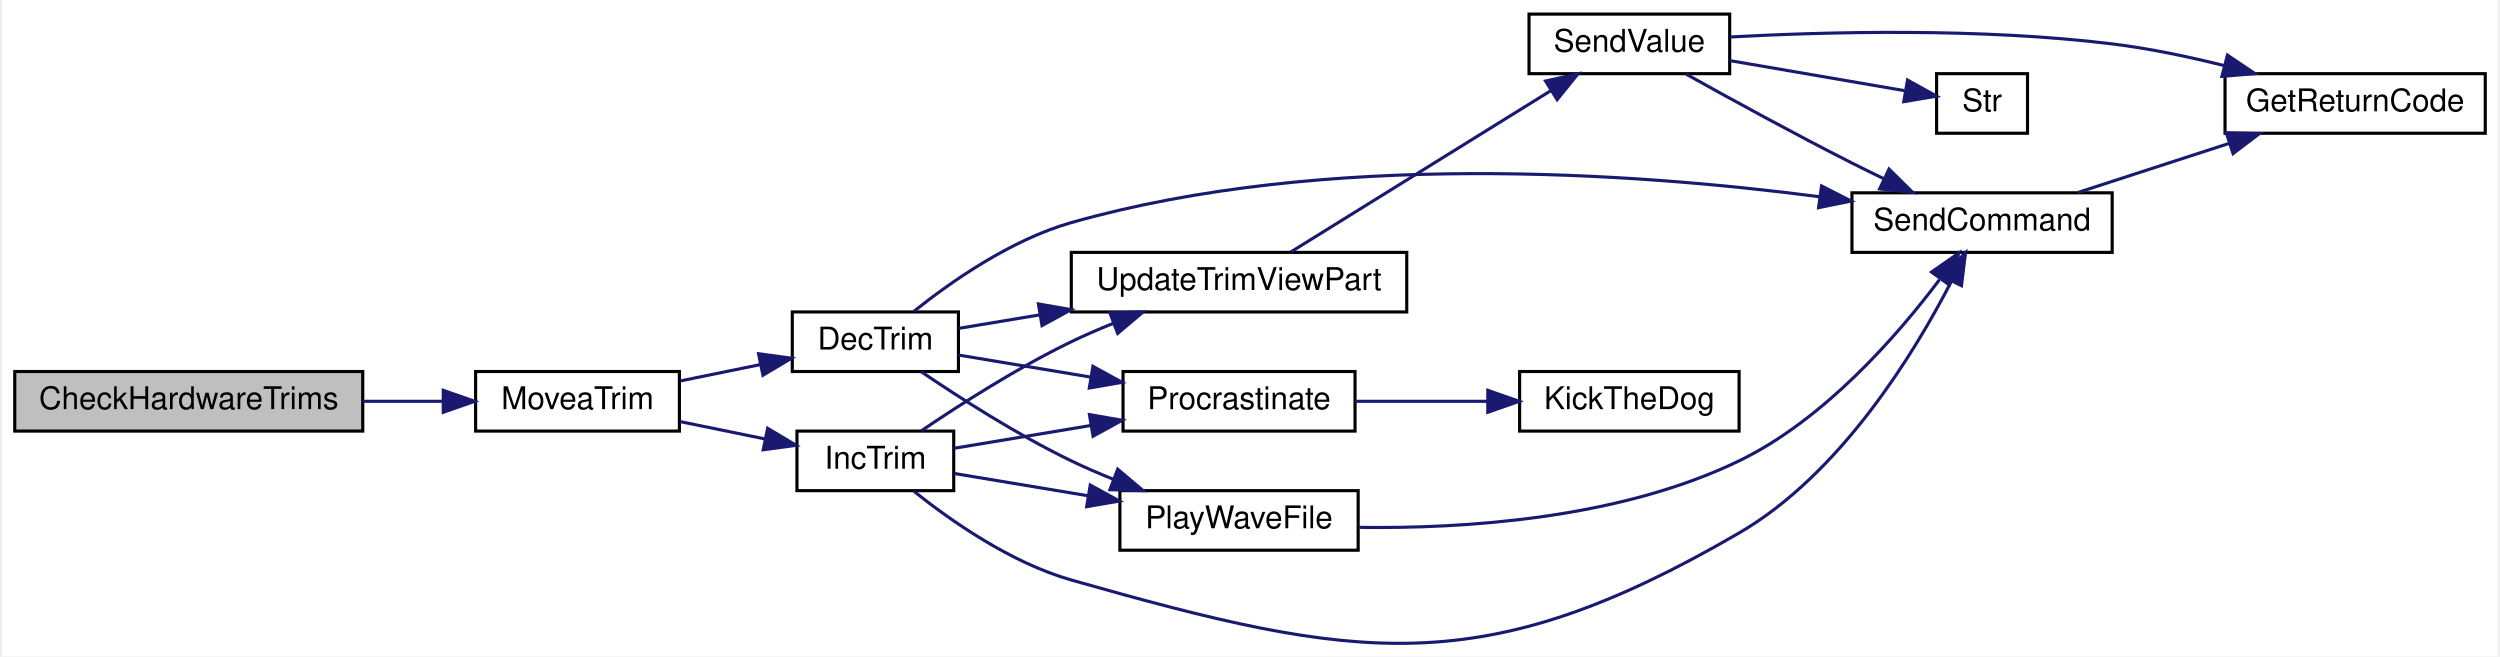
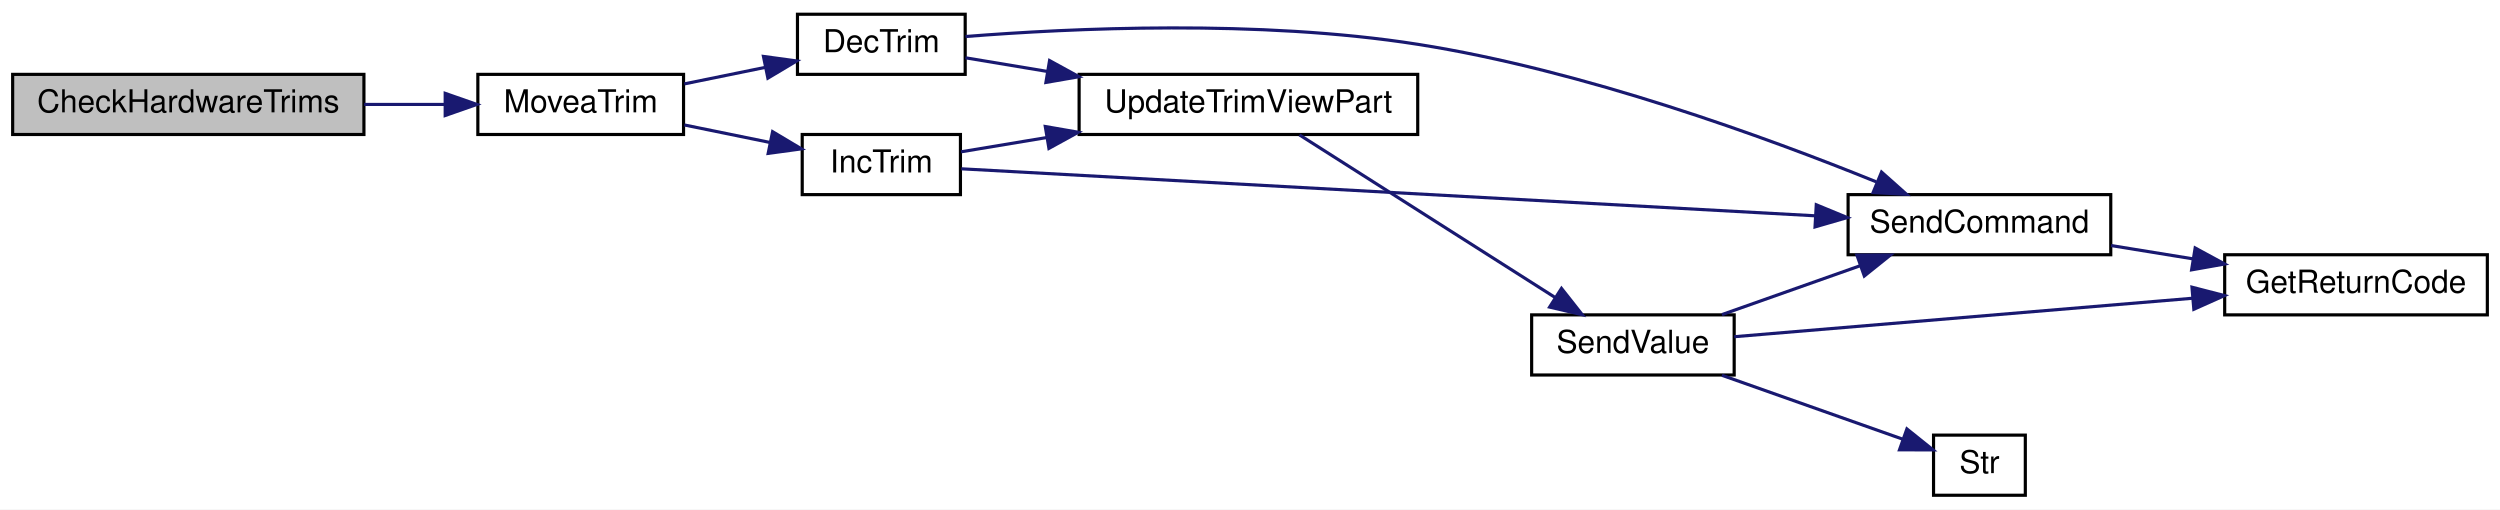
- <svg xmlns="http://www.w3.org/2000/svg" xmlns:xlink="http://www.w3.org/1999/xlink" width="796pt" height="209pt" viewBox="0.00 0.00 796.00 209.37">
-   <g id="graph0" class="graph" transform="scale(1 1) rotate(0) translate(4 205.37)">
-     <polygon fill="white" stroke="transparent" points="-4,4 -4,-205.37 792,-205.37 792,4 -4,4" />
+ <svg xmlns="http://www.w3.org/2000/svg" xmlns:xlink="http://www.w3.org/1999/xlink" width="790pt" height="161pt" viewBox="0.00 0.00 790.00 161.00">
+   <g id="graph0" class="graph" transform="scale(1 1) rotate(0) translate(4 157)">
+     <polygon fill="white" stroke="transparent" points="-4,4 -4,-157 786,-157 786,4 -4,4" />
    <g id="node1" class="node">
      <g id="a_node1">
        <a xlink:title=" ">
-           <polygon fill="#bfbfbf" stroke="black" points="0,-67.87 0,-86.87 111,-86.87 111,-67.87 0,-67.87" />
-           <text text-anchor="middle" x="55.5" y="-74.87" font-family="Helvetica,sans-Serif" font-size="10.00">CheckHardwareTrims</text>
+           <polygon fill="#bfbfbf" stroke="black" points="0,-114.5 0,-133.5 111,-133.5 111,-114.5 0,-114.5" />
+           <text text-anchor="middle" x="55.5" y="-121.5" font-family="Helvetica,sans-Serif" font-size="10.00">CheckHardwareTrims</text>
        </a>
      </g>
    </g>
    <g id="node2" class="node">
      <g id="a_node2">
        <a xlink:href="_transmitter_code_2src_2main_8cpp.html#a17123a117a96a9416dec48d9345f8a5b" target="_top" xlink:title=" ">
-           <polygon fill="white" stroke="black" points="147,-67.87 147,-86.87 212,-86.87 212,-67.87 147,-67.87" />
-           <text text-anchor="middle" x="179.5" y="-74.87" font-family="Helvetica,sans-Serif" font-size="10.00">MoveaTrim</text>
+           <polygon fill="white" stroke="black" points="147,-114.5 147,-133.5 212,-133.5 212,-114.5 147,-114.5" />
+           <text text-anchor="middle" x="179.5" y="-121.5" font-family="Helvetica,sans-Serif" font-size="10.00">MoveaTrim</text>
        </a>
      </g>
    </g>
    <g id="edge1" class="edge">
-       <path fill="none" stroke="midnightblue" d="M111.08,-77.37C119.64,-77.37 128.38,-77.37 136.6,-77.37" />
-       <polygon fill="midnightblue" stroke="midnightblue" points="136.68,-80.87 146.68,-77.37 136.68,-73.87 136.68,-80.87" />
+       <path fill="none" stroke="midnightblue" d="M111.08,-124C119.64,-124 128.38,-124 136.6,-124" />
+       <polygon fill="midnightblue" stroke="midnightblue" points="136.68,-127.5 146.68,-124 136.68,-120.5 136.68,-127.5" />
    </g>
    <g id="node3" class="node">
      <g id="a_node3">
        <a xlink:href="_transmitter_code_2src_2main_8cpp.html#ae4be4bb0e33569d140264079d28227fd" target="_top" xlink:title=" ">
-           <polygon fill="white" stroke="black" points="248,-86.87 248,-105.87 301,-105.87 301,-86.87 248,-86.87" />
-           <text text-anchor="middle" x="274.5" y="-93.87" font-family="Helvetica,sans-Serif" font-size="10.00">DecTrim</text>
+           <polygon fill="white" stroke="black" points="248,-133.5 248,-152.5 301,-152.5 301,-133.5 248,-133.5" />
+           <text text-anchor="middle" x="274.5" y="-140.5" font-family="Helvetica,sans-Serif" font-size="10.00">DecTrim</text>
        </a>
      </g>
    </g>
    <g id="edge2" class="edge">
-       <path fill="none" stroke="midnightblue" d="M212.25,-83.86C220.48,-85.54 229.39,-87.36 237.81,-89.08" />
-       <polygon fill="midnightblue" stroke="midnightblue" points="237.25,-92.54 247.75,-91.11 238.65,-85.68 237.25,-92.54" />
+       <path fill="none" stroke="midnightblue" d="M212.25,-130.49C220.48,-132.17 229.39,-133.99 237.81,-135.71" />
+       <polygon fill="midnightblue" stroke="midnightblue" points="237.25,-139.17 247.75,-137.74 238.65,-132.31 237.25,-139.17" />
    </g>
-     <g id="node12" class="node">
-       <g id="a_node12">
+     <g id="node9" class="node">
+       <g id="a_node9">
        <a xlink:href="_transmitter_code_2src_2main_8cpp.html#a6e96b79e1edc864e742216a05c7c3622" target="_top" xlink:title=" ">
-           <polygon fill="white" stroke="black" points="249.5,-48.87 249.5,-67.87 299.5,-67.87 299.5,-48.87 249.5,-48.87" />
-           <text text-anchor="middle" x="274.5" y="-55.87" font-family="Helvetica,sans-Serif" font-size="10.00">IncTrim</text>
+           <polygon fill="white" stroke="black" points="249.5,-95.5 249.5,-114.5 299.5,-114.5 299.5,-95.5 249.5,-95.5" />
+           <text text-anchor="middle" x="274.5" y="-102.5" font-family="Helvetica,sans-Serif" font-size="10.00">IncTrim</text>
        </a>
      </g>
    </g>
-     <g id="edge14" class="edge">
-       <path fill="none" stroke="midnightblue" d="M212.25,-70.89C220.94,-69.11 230.41,-67.17 239.24,-65.37" />
-       <polygon fill="midnightblue" stroke="midnightblue" points="240.14,-68.76 249.24,-63.33 238.74,-61.9 240.14,-68.76" />
+     <g id="edge10" class="edge">
+       <path fill="none" stroke="midnightblue" d="M212.25,-117.51C220.94,-115.74 230.41,-113.8 239.24,-112" />
+       <polygon fill="midnightblue" stroke="midnightblue" points="240.14,-115.39 249.24,-109.96 238.74,-108.53 240.14,-115.39" />
    </g>
    <g id="node4" class="node">
      <g id="a_node4">
-         <a xlink:href="_transmitter_code_2src_2main_8cpp.html#a5f10efde246ee0a763708de18a2e15b6" target="_top" xlink:title=" ">
-           <polygon fill="white" stroke="black" points="352.5,-29.87 352.5,-48.87 428.5,-48.87 428.5,-29.87 352.5,-29.87" />
-           <text text-anchor="middle" x="390.5" y="-36.87" font-family="Helvetica,sans-Serif" font-size="10.00">PlayWaveFile</text>
+         <a xlink:href="_transmitter_code_2src_2main_8cpp.html#aecac2f0c289f02ef3c92b85be82eacac" target="_top" xlink:title=" ">
+           <polygon fill="white" stroke="black" points="580,-76.5 580,-95.5 663,-95.5 663,-76.5 580,-76.5" />
+           <text text-anchor="middle" x="621.5" y="-83.5" font-family="Helvetica,sans-Serif" font-size="10.00">SendCommand</text>
        </a>
      </g>
    </g>
    <g id="edge3" class="edge">
-       <path fill="none" stroke="midnightblue" d="M289.2,-86.76C301.36,-78.51 319.82,-66.67 337,-58.37 341.3,-56.29 345.89,-54.31 350.5,-52.46" />
-       <polygon fill="midnightblue" stroke="midnightblue" points="351.8,-55.71 359.9,-48.88 349.31,-49.17 351.8,-55.71" />
+       <path fill="none" stroke="midnightblue" d="M301.1,-145.46C334.29,-148.09 393.86,-150.9 444,-143 496.26,-134.77 554.13,-113.63 588.89,-99.54" />
+       <polygon fill="midnightblue" stroke="midnightblue" points="590.57,-102.63 598.48,-95.59 587.9,-96.16 590.57,-102.63" />
+     </g>
+     <g id="node6" class="node">
+       <g id="a_node6">
+         <a xlink:href="_transmitter_code_2src_2main_8cpp.html#a3cd4694d58bd7a9f56e973d20270722f" target="_top" xlink:title=" ">
+           <polygon fill="white" stroke="black" points="337,-114.5 337,-133.5 444,-133.5 444,-114.5 337,-114.5" />
+           <text text-anchor="middle" x="390.5" y="-121.5" font-family="Helvetica,sans-Serif" font-size="10.00">UpdateTrimViewPart</text>
+         </a>
+       </g>
+     </g>
+     <g id="edge5" class="edge">
+       <path fill="none" stroke="midnightblue" d="M301.08,-138.74C308.89,-137.43 317.85,-135.94 326.99,-134.42" />
+       <polygon fill="midnightblue" stroke="midnightblue" points="327.66,-137.86 336.95,-132.76 326.51,-130.95 327.66,-137.86" />
    </g>
    <g id="node5" class="node">
      <g id="a_node5">
-         <a xlink:href="_transmitter_code_2src_2main_8cpp.html#aecac2f0c289f02ef3c92b85be82eacac" target="_top" xlink:title=" ">
-           <polygon fill="white" stroke="black" points="586,-124.87 586,-143.87 669,-143.87 669,-124.87 586,-124.87" />
-           <text text-anchor="middle" x="627.5" y="-131.87" font-family="Helvetica,sans-Serif" font-size="10.00">SendCommand</text>
+         <a xlink:href="_transmitter_code_2src_2main_8cpp.html#a43937dd3d9c795271fd9c3eb3c6b6410" target="_top" xlink:title=" ">
+           <polygon fill="white" stroke="black" points="699,-57.5 699,-76.5 782,-76.5 782,-57.5 699,-57.5" />
+           <text text-anchor="middle" x="740.5" y="-64.5" font-family="Helvetica,sans-Serif" font-size="10.00">GetReturnCode</text>
        </a>
      </g>
    </g>
-     <g id="edge8" class="edge">
-       <path fill="none" stroke="midnightblue" d="M286.81,-106.08C298.49,-115.41 317.68,-128.88 337,-134.37 417.96,-157.36 516.87,-150.28 575.61,-142.62" />
-       <polygon fill="midnightblue" stroke="midnightblue" points="576.3,-146.06 585.74,-141.25 575.36,-139.13 576.3,-146.06" />
+     <g id="edge4" class="edge">
+       <path fill="none" stroke="midnightblue" d="M663.09,-79.41C671.44,-78.05 680.33,-76.61 688.98,-75.2" />
+       <polygon fill="midnightblue" stroke="midnightblue" points="689.67,-78.64 698.98,-73.58 688.55,-71.73 689.67,-78.64" />
    </g>
    <g id="node7" class="node">
      <g id="a_node7">
-         <a xlink:href="_radio_functions_8cpp.html#a760609a682300dfe6bfaac737fd4d5eb" target="_top" xlink:title=" ">
-           <polygon fill="white" stroke="black" points="353.5,-67.87 353.5,-86.87 427.5,-86.87 427.5,-67.87 353.5,-67.87" />
-           <text text-anchor="middle" x="390.5" y="-74.87" font-family="Helvetica,sans-Serif" font-size="10.00">Procrastinate</text>
+         <a xlink:href="_transmitter_code_2src_2main_8cpp.html#a1e20efc1e419b252b50d36f9924503fc" target="_top" xlink:title=" ">
+           <polygon fill="white" stroke="black" points="480,-38.5 480,-57.5 544,-57.5 544,-38.5 480,-38.5" />
+           <text text-anchor="middle" x="512" y="-45.5" font-family="Helvetica,sans-Serif" font-size="10.00">SendValue</text>
        </a>
      </g>
    </g>
    <g id="edge6" class="edge">
-       <path fill="none" stroke="midnightblue" d="M301.08,-92.11C313.44,-90.05 328.67,-87.51 342.99,-85.12" />
-       <polygon fill="midnightblue" stroke="midnightblue" points="343.9,-88.52 353.19,-83.42 342.75,-81.61 343.9,-88.52" />
+       <path fill="none" stroke="midnightblue" d="M406.63,-114.37C427.02,-101.41 463.49,-78.21 487.47,-62.96" />
+       <polygon fill="midnightblue" stroke="midnightblue" points="489.43,-65.87 495.99,-57.55 485.67,-59.96 489.43,-65.87" />
    </g>
-     <g id="node9" class="node">
-       <g id="a_node9">
-         <a xlink:href="_transmitter_code_2src_2main_8cpp.html#a3cd4694d58bd7a9f56e973d20270722f" target="_top" xlink:title=" ">
-           <polygon fill="white" stroke="black" points="337,-105.87 337,-124.87 444,-124.87 444,-105.87 337,-105.87" />
-           <text text-anchor="middle" x="390.5" y="-112.87" font-family="Helvetica,sans-Serif" font-size="10.00">UpdateTrimViewPart</text>
+     <g id="edge8" class="edge">
+       <path fill="none" stroke="midnightblue" d="M540.13,-57.59C553.37,-62.27 569.49,-67.97 583.81,-73.03" />
+       <polygon fill="midnightblue" stroke="midnightblue" points="582.79,-76.38 593.38,-76.41 585.12,-69.78 582.79,-76.38" />
+     </g>
+     <g id="edge7" class="edge">
+       <path fill="none" stroke="midnightblue" d="M544.02,-50.6C581.34,-53.73 644.5,-59.03 688.91,-62.76" />
+       <polygon fill="midnightblue" stroke="midnightblue" points="688.66,-66.25 698.92,-63.6 689.25,-59.27 688.66,-66.25" />
+     </g>
+     <g id="node8" class="node">
+       <g id="a_node8">
+         <a xlink:href="_transmitter_code_2src_2main_8cpp.html#a6bac145d5df31efb9c90e2a60a4cbca5" target="_top" xlink:title=" ">
+           <polygon fill="white" stroke="black" points="607,-0.5 607,-19.5 636,-19.5 636,-0.5 607,-0.5" />
+           <text text-anchor="middle" x="621.5" y="-7.5" font-family="Helvetica,sans-Serif" font-size="10.00">Str</text>
        </a>
      </g>
    </g>
    <g id="edge9" class="edge">
-       <path fill="none" stroke="midnightblue" d="M301.08,-100.63C308.89,-101.94 317.85,-103.43 326.99,-104.95" />
-       <polygon fill="midnightblue" stroke="midnightblue" points="326.51,-108.42 336.95,-106.61 327.66,-101.52 326.51,-108.42" />
+       <path fill="none" stroke="midnightblue" d="M540.13,-38.41C557.74,-32.18 580.46,-24.15 597.25,-18.22" />
+       <polygon fill="midnightblue" stroke="midnightblue" points="598.58,-21.46 606.84,-14.83 596.24,-14.86 598.58,-21.46" />
    </g>
-     <g id="edge4" class="edge">
-       <path fill="none" stroke="midnightblue" d="M428.64,-37.16C462.03,-36.68 511.58,-39.78 550,-58.37 577.12,-71.5 600.38,-98.16 613.91,-116.15" />
-       <polygon fill="midnightblue" stroke="midnightblue" points="611.37,-118.6 620.07,-124.65 617.03,-114.49 611.37,-118.6" />
-     </g>
-     <g id="node6" class="node">
-       <g id="a_node6">
-         <a xlink:href="_transmitter_code_2src_2main_8cpp.html#a43937dd3d9c795271fd9c3eb3c6b6410" target="_top" xlink:title=" ">
-           <polygon fill="white" stroke="black" points="705,-162.87 705,-181.87 788,-181.87 788,-162.87 705,-162.87" />
-           <text text-anchor="middle" x="746.5" y="-169.87" font-family="Helvetica,sans-Serif" font-size="10.00">GetReturnCode</text>
-         </a>
-       </g>
-     </g>
-     <g id="edge5" class="edge">
-       <path fill="none" stroke="midnightblue" d="M658.02,-143.96C672.71,-148.73 690.66,-154.56 706.47,-159.69" />
-       <polygon fill="midnightblue" stroke="midnightblue" points="705.39,-163.02 715.99,-162.78 707.56,-156.37 705.39,-163.02" />
-     </g>
-     <g id="node8" class="node">
-       <g id="a_node8">
-         <a xlink:href="_transmitter_code_2src_2main_8cpp.html#ada95a00a341e4a80176eda743a94ab2e" target="_top" xlink:title=" ">
-           <polygon fill="white" stroke="black" points="480,-67.87 480,-86.87 550,-86.87 550,-67.87 480,-67.87" />
-           <text text-anchor="middle" x="515" y="-74.87" font-family="Helvetica,sans-Serif" font-size="10.00">KickTheDog</text>
-         </a>
-       </g>
-     </g>
-     <g id="edge7" class="edge">
-       <path fill="none" stroke="midnightblue" d="M427.59,-77.37C440.75,-77.37 455.79,-77.37 469.59,-77.37" />
-       <polygon fill="midnightblue" stroke="midnightblue" points="469.85,-80.87 479.85,-77.37 469.85,-73.87 469.85,-80.87" />
-     </g>
-     <g id="node10" class="node">
-       <g id="a_node10">
-         <a xlink:href="_transmitter_code_2src_2main_8cpp.html#a1e20efc1e419b252b50d36f9924503fc" target="_top" xlink:title=" ">
-           <polygon fill="white" stroke="black" points="483,-181.87 483,-200.87 547,-200.87 547,-181.87 483,-181.87" />
-           <text text-anchor="middle" x="515" y="-188.87" font-family="Helvetica,sans-Serif" font-size="10.00">SendValue</text>
-         </a>
-       </g>
-     </g>
-     <g id="edge10" class="edge">
-       <path fill="none" stroke="midnightblue" d="M407.01,-125C427.91,-137.96 465.3,-161.16 489.88,-176.41" />
-       <polygon fill="midnightblue" stroke="midnightblue" points="488.27,-179.53 498.61,-181.82 491.96,-173.58 488.27,-179.53" />
+     <g id="edge11" class="edge">
+       <path fill="none" stroke="midnightblue" d="M299.76,-103.66C355.57,-100.59 494.06,-92.96 569.52,-88.81" />
+       <polygon fill="midnightblue" stroke="midnightblue" points="569.94,-92.29 579.73,-88.25 569.55,-85.3 569.94,-92.29" />
    </g>
    <g id="edge12" class="edge">
-       <path fill="none" stroke="midnightblue" d="M533.11,-181.72C547.19,-173.86 567.74,-162.6 586,-153.37 589.31,-151.7 592.8,-149.98 596.29,-148.31" />
-       <polygon fill="midnightblue" stroke="midnightblue" points="597.83,-151.45 605.37,-144 594.83,-145.12 597.83,-151.45" />
-     </g>
-     <g id="edge11" class="edge">
-       <path fill="none" stroke="midnightblue" d="M547.2,-193.58C578.21,-195.26 627.08,-196.5 669,-191.37 680.77,-189.93 693.33,-187.29 704.8,-184.43" />
-       <polygon fill="midnightblue" stroke="midnightblue" points="705.77,-187.79 714.56,-181.88 704,-181.02 705.77,-187.79" />
-     </g>
-     <g id="node11" class="node">
-       <g id="a_node11">
-         <a xlink:href="_transmitter_code_2src_2main_8cpp.html#a6bac145d5df31efb9c90e2a60a4cbca5" target="_top" xlink:title=" ">
-           <polygon fill="white" stroke="black" points="613,-162.87 613,-181.87 642,-181.87 642,-162.87 613,-162.87" />
-           <text text-anchor="middle" x="627.5" y="-169.87" font-family="Helvetica,sans-Serif" font-size="10.00">Str</text>
-         </a>
-       </g>
-     </g>
-     <g id="edge13" class="edge">
-       <path fill="none" stroke="midnightblue" d="M547.07,-186.03C564.71,-183 586.44,-179.26 602.71,-176.46" />
-       <polygon fill="midnightblue" stroke="midnightblue" points="603.72,-179.84 612.98,-174.7 602.53,-172.94 603.72,-179.84" />
-     </g>
-     <g id="edge15" class="edge">
-       <path fill="none" stroke="midnightblue" d="M299.68,-54.34C312.1,-52.27 327.69,-49.67 342.37,-47.23" />
-       <polygon fill="midnightblue" stroke="midnightblue" points="343.05,-50.66 352.34,-45.56 341.9,-43.76 343.05,-50.66" />
-     </g>
-     <g id="edge17" class="edge">
-       <path fill="none" stroke="midnightblue" d="M286.81,-48.66C298.49,-39.33 317.68,-25.86 337,-20.37 428.29,5.56 467.96,12.34 550,-35.37 582.39,-54.2 605.86,-92.6 617.73,-115.65" />
-       <polygon fill="midnightblue" stroke="midnightblue" points="614.66,-117.34 622.22,-124.76 620.94,-114.24 614.66,-117.34" />
-     </g>
-     <g id="edge16" class="edge">
-       <path fill="none" stroke="midnightblue" d="M299.68,-62.4C312.32,-64.51 328.22,-67.16 343.12,-69.64" />
-       <polygon fill="midnightblue" stroke="midnightblue" points="342.78,-73.13 353.22,-71.32 343.94,-66.23 342.78,-73.13" />
-     </g>
-     <g id="edge18" class="edge">
-       <path fill="none" stroke="midnightblue" d="M289.2,-67.98C301.36,-76.23 319.82,-88.07 337,-96.37 341.3,-98.45 345.89,-100.43 350.5,-102.28" />
-       <polygon fill="midnightblue" stroke="midnightblue" points="349.31,-105.57 359.9,-105.87 351.8,-99.03 349.31,-105.57" />
+       <path fill="none" stroke="midnightblue" d="M299.68,-109.03C307.73,-110.37 317.11,-111.93 326.71,-113.53" />
+       <polygon fill="midnightblue" stroke="midnightblue" points="326.31,-117.02 336.74,-115.21 327.46,-110.11 326.31,-117.02" />
    </g>
  </g>
</svg>
